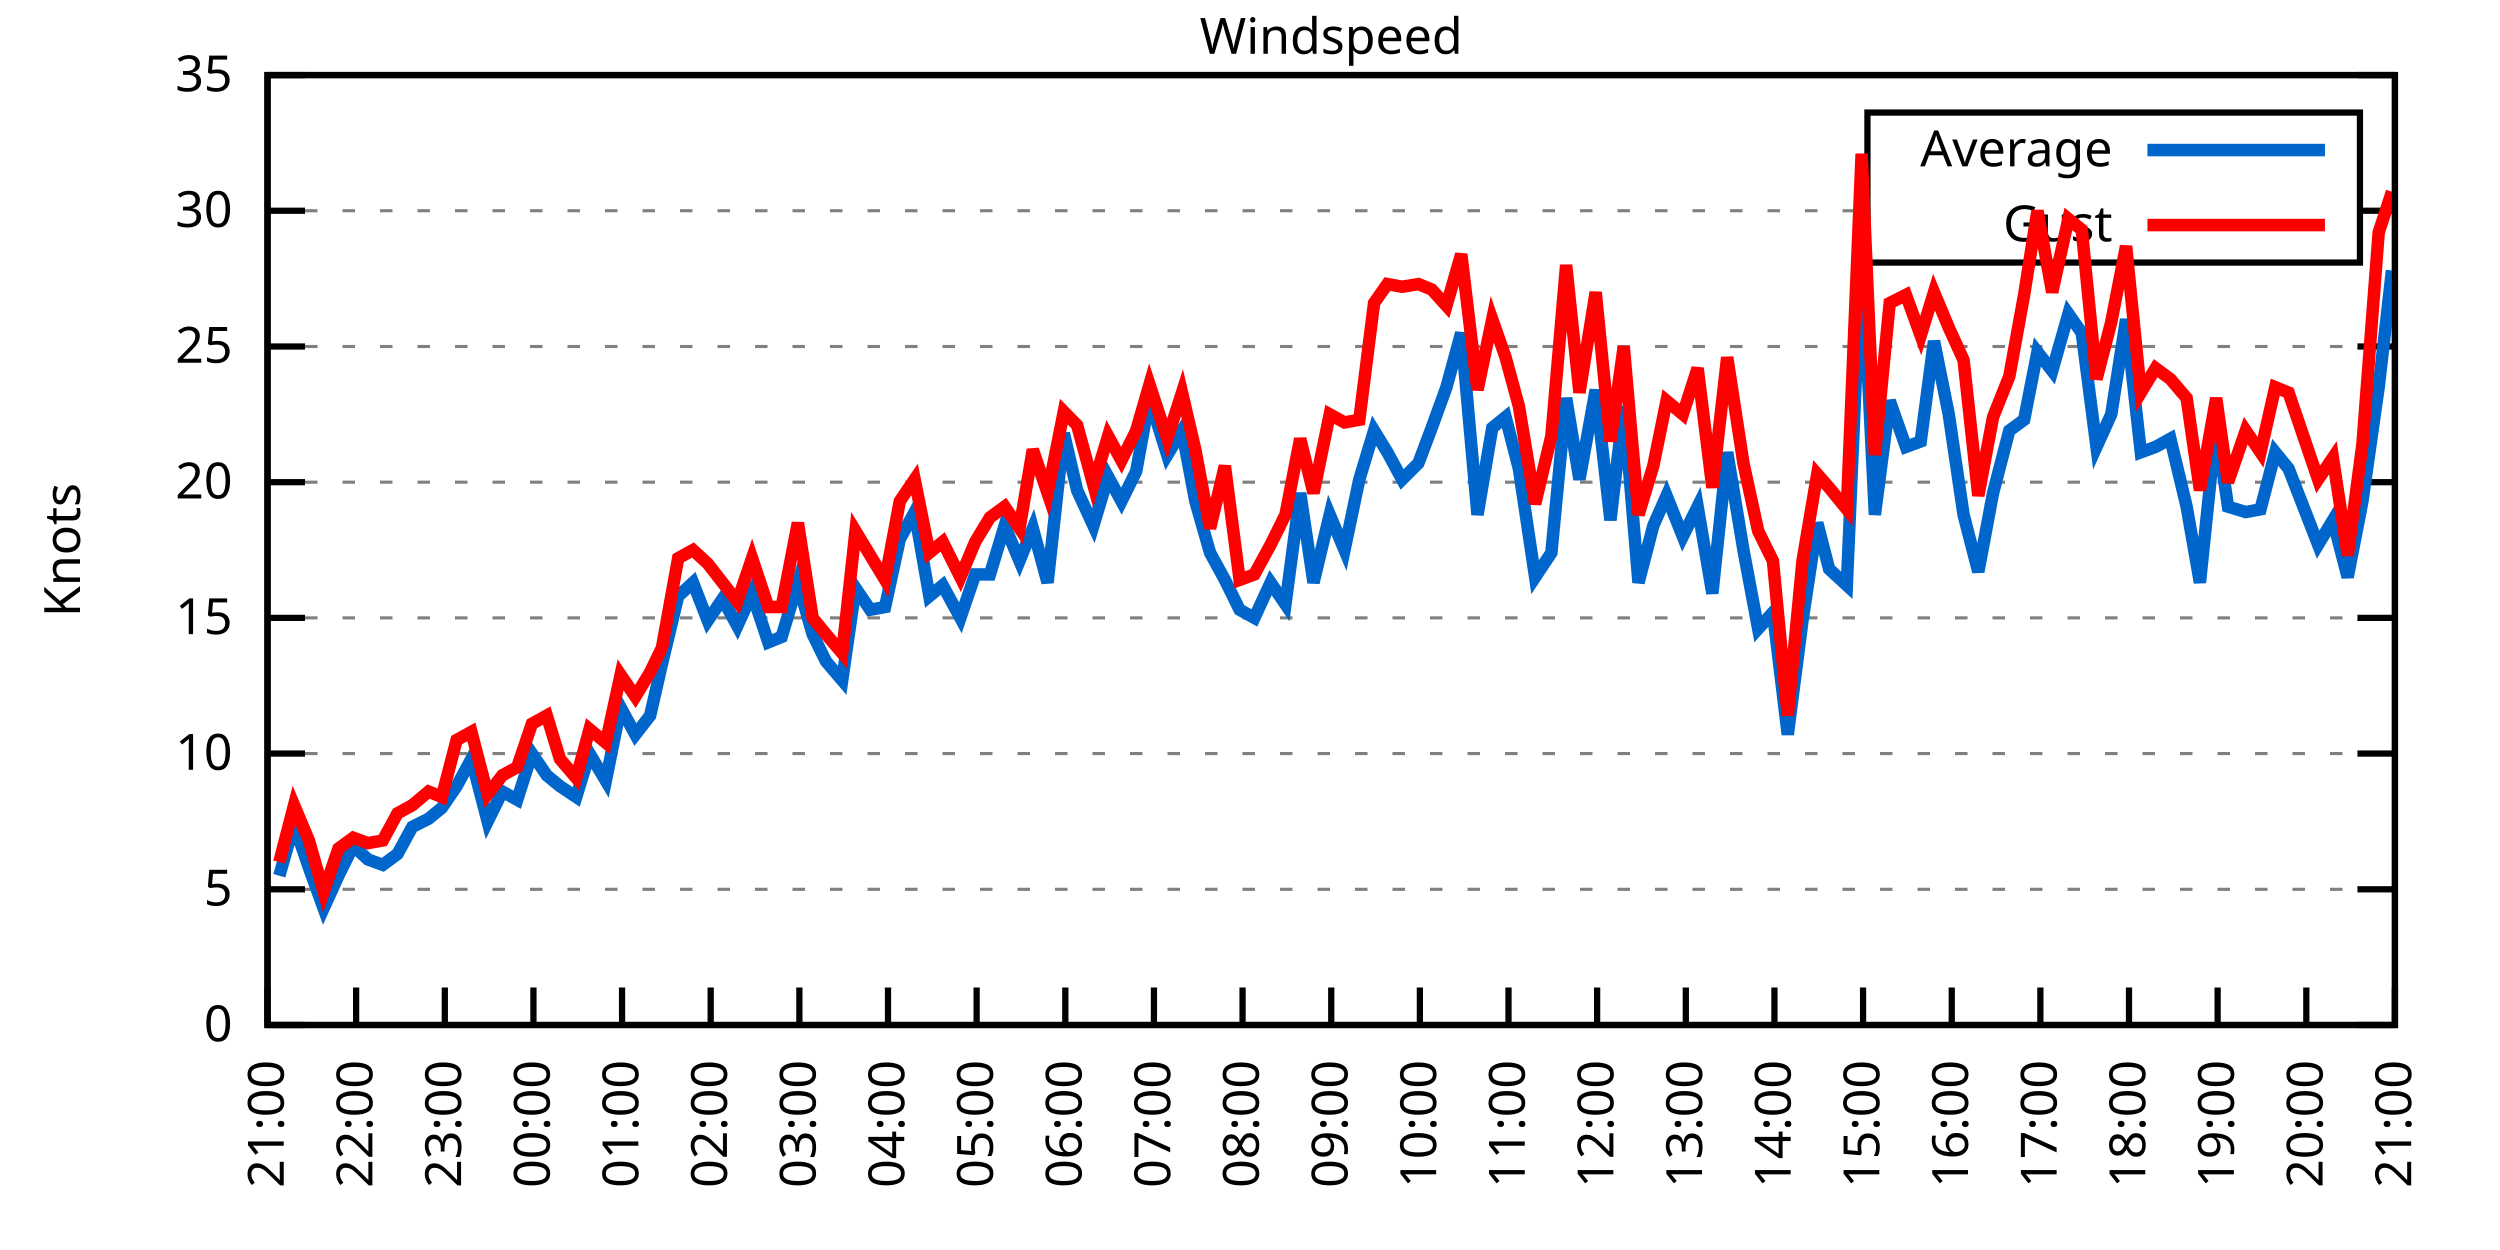
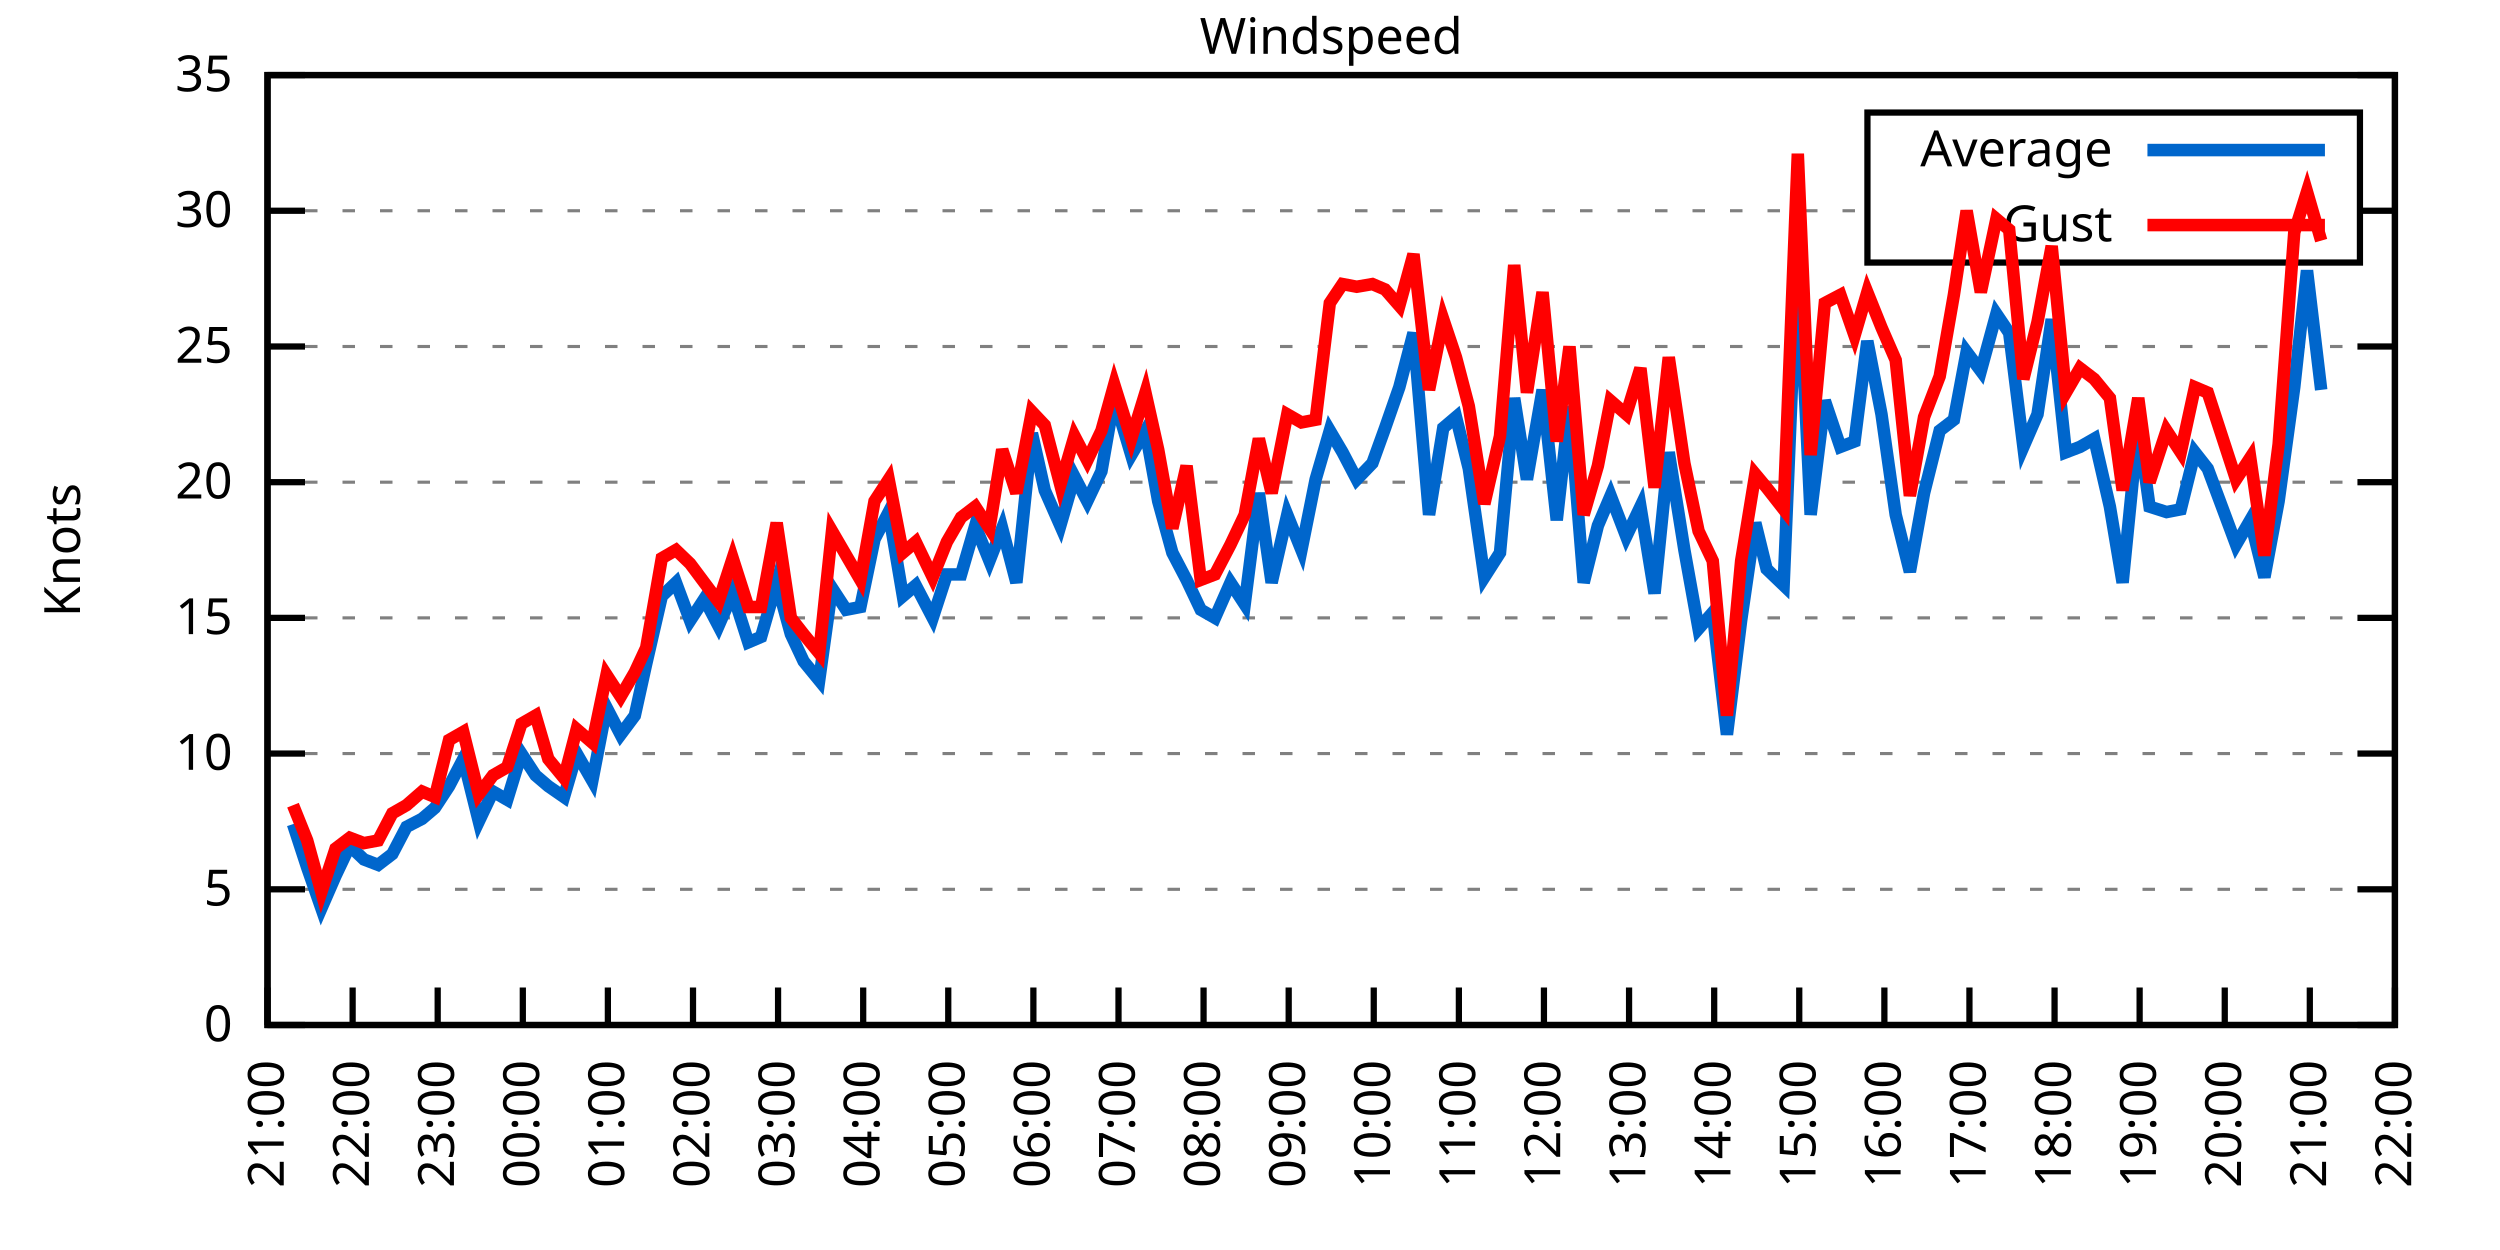
<svg xmlns="http://www.w3.org/2000/svg" xmlns:xlink="http://www.w3.org/1999/xlink" width="400" height="200" viewBox="0 0 400 200">
  <g id="gnuplot_canvas">
    <rect x="0" y="0" width="400" height="200" fill="none" />
    <defs>
      <circle id="gpDot" r="0.5" stroke-width="0.5" stroke="currentColor" />
      <path id="gpPt0" stroke-width="0.333" stroke="currentColor" d="M-1,0 h2 M0,-1 v2" />
      <path id="gpPt1" stroke-width="0.333" stroke="currentColor" d="M-1,-1 L1,1 M1,-1 L-1,1" />
      <path id="gpPt2" stroke-width="0.333" stroke="currentColor" d="M-1,0 L1,0 M0,-1 L0,1 M-1,-1 L1,1 M-1,1 L1,-1" />
      <rect id="gpPt3" stroke-width="0.333" stroke="currentColor" x="-1" y="-1" width="2" height="2" />
      <rect id="gpPt4" stroke-width="0.333" stroke="currentColor" fill="currentColor" x="-1" y="-1" width="2" height="2" />
      <circle id="gpPt5" stroke-width="0.333" stroke="currentColor" cx="0" cy="0" r="1" />
      <use xlink:href="#gpPt5" id="gpPt6" fill="currentColor" stroke="none" />
      <path id="gpPt7" stroke-width="0.333" stroke="currentColor" d="M0,-1.33 L-1.33,0.67 L1.33,0.67 z" />
      <use xlink:href="#gpPt7" id="gpPt8" fill="currentColor" stroke="none" />
      <use xlink:href="#gpPt7" id="gpPt9" stroke="currentColor" transform="rotate(180)" />
      <use xlink:href="#gpPt9" id="gpPt10" fill="currentColor" stroke="none" />
      <use xlink:href="#gpPt3" id="gpPt11" stroke="currentColor" transform="rotate(45)" />
      <use xlink:href="#gpPt11" id="gpPt12" fill="currentColor" stroke="none" />
      <path id="gpPt13" stroke-width="0.333" stroke="currentColor" d="M0,1.330 L1.265,0.411 L0.782,-1.067 L-0.782,-1.076 L-1.265,0.411 z" />
      <use xlink:href="#gpPt13" id="gpPt14" fill="currentColor" stroke="none" />
      <filter id="textbox" filterUnits="objectBoundingBox" x="0" y="0" height="1" width="1">
        <feFlood flood-color="white" flood-opacity="1" result="bgnd" />
        <feComposite in="SourceGraphic" in2="bgnd" operator="atop" />
      </filter>
      <filter id="greybox" filterUnits="objectBoundingBox" x="0" y="0" height="1" width="1">
        <feFlood flood-color="lightgrey" flood-opacity="1" result="grey" />
        <feComposite in="SourceGraphic" in2="grey" operator="atop" />
      </filter>
    </defs>
    <g fill="none" color="white" stroke="currentColor" stroke-width="1.00" stroke-linecap="butt" stroke-linejoin="miter">
</g>
    <g fill="none" color="black" stroke="currentColor" stroke-width="1.00" stroke-linecap="butt" stroke-linejoin="miter">
      <g stroke="none" shape-rendering="crispEdges">
        <polygon fill="rgb(255, 255, 255)" points="42.80,164.00 383.18,164.00 383.18,12.02 42.80,12.02 " />
      </g>
    </g>
    <g fill="none" color="black" stroke="currentColor" stroke-width="1.00" stroke-linecap="butt" stroke-linejoin="miter">
</g>
    <g fill="none" color="black" stroke="black" stroke-width="0.50" stroke-linecap="butt" stroke-linejoin="miter">
</g>
    <g fill="none" color="gray" stroke="currentColor" stroke-width="0.50" stroke-linecap="butt" stroke-linejoin="miter">
      <path stroke="gray" stroke-dasharray="2,4" class="gridline" d="M42.80,164.00 L383.19,164.00  " />
    </g>
    <g fill="none" color="gray" stroke="gray" stroke-width="1.00" stroke-linecap="butt" stroke-linejoin="miter">
</g>
    <g fill="none" color="black" stroke="currentColor" stroke-width="1.00" stroke-linecap="butt" stroke-linejoin="miter">
      <path stroke="black" d="M42.80,164.00 L48.80,164.00 M383.19,164.00 L377.19,164.00  " />
      <g transform="translate(37.20,166.60)" stroke="none" fill="black" font-family="Sans" font-size="8.00" text-anchor="end">
        <text>
          <tspan font-family="Sans"> 0</tspan>
        </text>
      </g>
    </g>
    <g fill="none" color="black" stroke="currentColor" stroke-width="1.00" stroke-linecap="butt" stroke-linejoin="miter">
</g>
    <g fill="none" color="black" stroke="black" stroke-width="0.50" stroke-linecap="butt" stroke-linejoin="miter">
</g>
    <g fill="none" color="gray" stroke="currentColor" stroke-width="0.50" stroke-linecap="butt" stroke-linejoin="miter">
      <path stroke="gray" stroke-dasharray="2,4" class="gridline" d="M42.80,142.29 L383.19,142.29  " />
    </g>
    <g fill="none" color="gray" stroke="gray" stroke-width="1.00" stroke-linecap="butt" stroke-linejoin="miter">
</g>
    <g fill="none" color="black" stroke="currentColor" stroke-width="1.00" stroke-linecap="butt" stroke-linejoin="miter">
      <path stroke="black" d="M42.80,142.29 L48.80,142.29 M383.19,142.29 L377.19,142.29  " />
      <g transform="translate(37.20,144.89)" stroke="none" fill="black" font-family="Sans" font-size="8.00" text-anchor="end">
        <text>
          <tspan font-family="Sans"> 5</tspan>
        </text>
      </g>
    </g>
    <g fill="none" color="black" stroke="currentColor" stroke-width="1.00" stroke-linecap="butt" stroke-linejoin="miter">
</g>
    <g fill="none" color="black" stroke="black" stroke-width="0.50" stroke-linecap="butt" stroke-linejoin="miter">
</g>
    <g fill="none" color="gray" stroke="currentColor" stroke-width="0.50" stroke-linecap="butt" stroke-linejoin="miter">
      <path stroke="gray" stroke-dasharray="2,4" class="gridline" d="M42.80,120.57 L383.19,120.57  " />
    </g>
    <g fill="none" color="gray" stroke="gray" stroke-width="1.00" stroke-linecap="butt" stroke-linejoin="miter">
</g>
    <g fill="none" color="black" stroke="currentColor" stroke-width="1.00" stroke-linecap="butt" stroke-linejoin="miter">
      <path stroke="black" d="M42.80,120.57 L48.80,120.57 M383.19,120.57 L377.19,120.57  " />
      <g transform="translate(37.20,123.17)" stroke="none" fill="black" font-family="Sans" font-size="8.00" text-anchor="end">
        <text>
          <tspan font-family="Sans"> 10</tspan>
        </text>
      </g>
    </g>
    <g fill="none" color="black" stroke="currentColor" stroke-width="1.00" stroke-linecap="butt" stroke-linejoin="miter">
</g>
    <g fill="none" color="black" stroke="black" stroke-width="0.50" stroke-linecap="butt" stroke-linejoin="miter">
</g>
    <g fill="none" color="gray" stroke="currentColor" stroke-width="0.50" stroke-linecap="butt" stroke-linejoin="miter">
      <path stroke="gray" stroke-dasharray="2,4" class="gridline" d="M42.80,98.86 L383.19,98.86  " />
    </g>
    <g fill="none" color="gray" stroke="gray" stroke-width="1.00" stroke-linecap="butt" stroke-linejoin="miter">
</g>
    <g fill="none" color="black" stroke="currentColor" stroke-width="1.00" stroke-linecap="butt" stroke-linejoin="miter">
      <path stroke="black" d="M42.80,98.86 L48.80,98.86 M383.19,98.86 L377.19,98.86  " />
      <g transform="translate(37.20,101.46)" stroke="none" fill="black" font-family="Sans" font-size="8.00" text-anchor="end">
        <text>
          <tspan font-family="Sans"> 15</tspan>
        </text>
      </g>
    </g>
    <g fill="none" color="black" stroke="currentColor" stroke-width="1.00" stroke-linecap="butt" stroke-linejoin="miter">
</g>
    <g fill="none" color="black" stroke="black" stroke-width="0.50" stroke-linecap="butt" stroke-linejoin="miter">
</g>
    <g fill="none" color="gray" stroke="currentColor" stroke-width="0.50" stroke-linecap="butt" stroke-linejoin="miter">
      <path stroke="gray" stroke-dasharray="2,4" class="gridline" d="M42.80,77.15 L383.19,77.15  " />
    </g>
    <g fill="none" color="gray" stroke="gray" stroke-width="1.00" stroke-linecap="butt" stroke-linejoin="miter">
</g>
    <g fill="none" color="black" stroke="currentColor" stroke-width="1.00" stroke-linecap="butt" stroke-linejoin="miter">
      <path stroke="black" d="M42.80,77.15 L48.80,77.15 M383.19,77.15 L377.19,77.15  " />
      <g transform="translate(37.20,79.75)" stroke="none" fill="black" font-family="Sans" font-size="8.00" text-anchor="end">
        <text>
          <tspan font-family="Sans"> 20</tspan>
        </text>
      </g>
    </g>
    <g fill="none" color="black" stroke="currentColor" stroke-width="1.00" stroke-linecap="butt" stroke-linejoin="miter">
</g>
    <g fill="none" color="black" stroke="black" stroke-width="0.50" stroke-linecap="butt" stroke-linejoin="miter">
</g>
    <g fill="none" color="gray" stroke="currentColor" stroke-width="0.50" stroke-linecap="butt" stroke-linejoin="miter">
      <path stroke="gray" stroke-dasharray="2,4" class="gridline" d="M42.80,55.44 L383.19,55.44  " />
    </g>
    <g fill="none" color="gray" stroke="gray" stroke-width="1.00" stroke-linecap="butt" stroke-linejoin="miter">
</g>
    <g fill="none" color="black" stroke="currentColor" stroke-width="1.00" stroke-linecap="butt" stroke-linejoin="miter">
      <path stroke="black" d="M42.80,55.44 L48.80,55.44 M383.19,55.44 L377.19,55.44  " />
      <g transform="translate(37.20,58.04)" stroke="none" fill="black" font-family="Sans" font-size="8.00" text-anchor="end">
        <text>
          <tspan font-family="Sans"> 25</tspan>
        </text>
      </g>
    </g>
    <g fill="none" color="black" stroke="currentColor" stroke-width="1.00" stroke-linecap="butt" stroke-linejoin="miter">
</g>
    <g fill="none" color="black" stroke="black" stroke-width="0.50" stroke-linecap="butt" stroke-linejoin="miter">
</g>
    <g fill="none" color="gray" stroke="currentColor" stroke-width="0.50" stroke-linecap="butt" stroke-linejoin="miter">
      <path stroke="gray" stroke-dasharray="2,4" class="gridline" d="M42.80,33.72 L298.79,33.72 M377.59,33.72 L383.19,33.72  " />
    </g>
    <g fill="none" color="gray" stroke="gray" stroke-width="1.00" stroke-linecap="butt" stroke-linejoin="miter">
</g>
    <g fill="none" color="black" stroke="currentColor" stroke-width="1.00" stroke-linecap="butt" stroke-linejoin="miter">
      <path stroke="black" d="M42.80,33.72 L48.80,33.72 M383.19,33.72 L377.19,33.72  " />
      <g transform="translate(37.20,36.32)" stroke="none" fill="black" font-family="Sans" font-size="8.00" text-anchor="end">
        <text>
          <tspan font-family="Sans"> 30</tspan>
        </text>
      </g>
    </g>
    <g fill="none" color="black" stroke="currentColor" stroke-width="1.00" stroke-linecap="butt" stroke-linejoin="miter">
</g>
    <g fill="none" color="black" stroke="black" stroke-width="0.50" stroke-linecap="butt" stroke-linejoin="miter">
</g>
    <g fill="none" color="gray" stroke="currentColor" stroke-width="0.50" stroke-linecap="butt" stroke-linejoin="miter">
      <path stroke="gray" stroke-dasharray="2,4" class="gridline" d="M42.80,12.01 L383.19,12.01  " />
    </g>
    <g fill="none" color="gray" stroke="gray" stroke-width="1.00" stroke-linecap="butt" stroke-linejoin="miter">
</g>
    <g fill="none" color="black" stroke="currentColor" stroke-width="1.00" stroke-linecap="butt" stroke-linejoin="miter">
      <path stroke="black" d="M42.80,12.01 L48.80,12.01 M383.19,12.01 L377.19,12.01  " />
      <g transform="translate(37.20,14.61)" stroke="none" fill="black" font-family="Sans" font-size="8.00" text-anchor="end">
        <text>
          <tspan font-family="Sans"> 35</tspan>
        </text>
      </g>
    </g>
    <g fill="none" color="black" stroke="currentColor" stroke-width="1.00" stroke-linecap="butt" stroke-linejoin="miter">
      <path stroke="black" d="M42.80,164.00 L42.80,158.00  " />
      <g transform="translate(45.40,169.60) rotate(270.00)" stroke="none" fill="black" font-family="Sans" font-size="8.00" text-anchor="end">
        <text>
          <tspan font-family="Sans">21:00</tspan>
        </text>
      </g>
    </g>
    <g fill="none" color="black" stroke="currentColor" stroke-width="1.00" stroke-linecap="butt" stroke-linejoin="miter">
-       <path stroke="black" d="M56.98,164.00 L56.98,158.00  " />
-       <g transform="translate(59.58,169.60) rotate(270.00)" stroke="none" fill="black" font-family="Sans" font-size="8.00" text-anchor="end">
+       <path stroke="black" d="M56.42,164.00 L56.42,158.00  " />
+       <g transform="translate(59.02,169.60) rotate(270.00)" stroke="none" fill="black" font-family="Sans" font-size="8.00" text-anchor="end">
        <text>
          <tspan font-family="Sans">22:00</tspan>
        </text>
      </g>
    </g>
    <g fill="none" color="black" stroke="currentColor" stroke-width="1.00" stroke-linecap="butt" stroke-linejoin="miter">
-       <path stroke="black" d="M71.17,164.00 L71.17,158.00  " />
-       <g transform="translate(73.77,169.60) rotate(270.00)" stroke="none" fill="black" font-family="Sans" font-size="8.00" text-anchor="end">
+       <path stroke="black" d="M70.03,164.00 L70.03,158.00  " />
+       <g transform="translate(72.63,169.60) rotate(270.00)" stroke="none" fill="black" font-family="Sans" font-size="8.00" text-anchor="end">
        <text>
          <tspan font-family="Sans">23:00</tspan>
        </text>
      </g>
    </g>
    <g fill="none" color="black" stroke="currentColor" stroke-width="1.00" stroke-linecap="butt" stroke-linejoin="miter">
-       <path stroke="black" d="M85.35,164.00 L85.35,158.00  " />
-       <g transform="translate(87.95,169.60) rotate(270.00)" stroke="none" fill="black" font-family="Sans" font-size="8.00" text-anchor="end">
+       <path stroke="black" d="M83.65,164.00 L83.65,158.00  " />
+       <g transform="translate(86.25,169.60) rotate(270.00)" stroke="none" fill="black" font-family="Sans" font-size="8.00" text-anchor="end">
        <text>
          <tspan font-family="Sans">00:00</tspan>
        </text>
      </g>
    </g>
    <g fill="none" color="black" stroke="currentColor" stroke-width="1.00" stroke-linecap="butt" stroke-linejoin="miter">
-       <path stroke="black" d="M99.53,164.00 L99.53,158.00  " />
-       <g transform="translate(102.13,169.60) rotate(270.00)" stroke="none" fill="black" font-family="Sans" font-size="8.00" text-anchor="end">
+       <path stroke="black" d="M97.26,164.00 L97.26,158.00  " />
+       <g transform="translate(99.86,169.60) rotate(270.00)" stroke="none" fill="black" font-family="Sans" font-size="8.00" text-anchor="end">
        <text>
          <tspan font-family="Sans">01:00</tspan>
        </text>
      </g>
    </g>
    <g fill="none" color="black" stroke="currentColor" stroke-width="1.00" stroke-linecap="butt" stroke-linejoin="miter">
-       <path stroke="black" d="M113.71,164.00 L113.71,158.00  " />
-       <g transform="translate(116.31,169.60) rotate(270.00)" stroke="none" fill="black" font-family="Sans" font-size="8.00" text-anchor="end">
+       <path stroke="black" d="M110.88,164.00 L110.88,158.00  " />
+       <g transform="translate(113.48,169.60) rotate(270.00)" stroke="none" fill="black" font-family="Sans" font-size="8.00" text-anchor="end">
        <text>
          <tspan font-family="Sans">02:00</tspan>
        </text>
      </g>
    </g>
    <g fill="none" color="black" stroke="currentColor" stroke-width="1.00" stroke-linecap="butt" stroke-linejoin="miter">
-       <path stroke="black" d="M127.90,164.00 L127.90,158.00  " />
-       <g transform="translate(130.50,169.60) rotate(270.00)" stroke="none" fill="black" font-family="Sans" font-size="8.00" text-anchor="end">
+       <path stroke="black" d="M124.49,164.00 L124.49,158.00  " />
+       <g transform="translate(127.09,169.60) rotate(270.00)" stroke="none" fill="black" font-family="Sans" font-size="8.00" text-anchor="end">
        <text>
          <tspan font-family="Sans">03:00</tspan>
        </text>
      </g>
    </g>
    <g fill="none" color="black" stroke="currentColor" stroke-width="1.00" stroke-linecap="butt" stroke-linejoin="miter">
-       <path stroke="black" d="M142.08,164.00 L142.08,158.00  " />
-       <g transform="translate(144.68,169.60) rotate(270.00)" stroke="none" fill="black" font-family="Sans" font-size="8.00" text-anchor="end">
+       <path stroke="black" d="M138.11,164.00 L138.11,158.00  " />
+       <g transform="translate(140.71,169.60) rotate(270.00)" stroke="none" fill="black" font-family="Sans" font-size="8.00" text-anchor="end">
        <text>
          <tspan font-family="Sans">04:00</tspan>
        </text>
      </g>
    </g>
    <g fill="none" color="black" stroke="currentColor" stroke-width="1.00" stroke-linecap="butt" stroke-linejoin="miter">
-       <path stroke="black" d="M156.26,164.00 L156.26,158.00  " />
-       <g transform="translate(158.86,169.60) rotate(270.00)" stroke="none" fill="black" font-family="Sans" font-size="8.00" text-anchor="end">
+       <path stroke="black" d="M151.72,164.00 L151.72,158.00  " />
+       <g transform="translate(154.32,169.60) rotate(270.00)" stroke="none" fill="black" font-family="Sans" font-size="8.00" text-anchor="end">
        <text>
          <tspan font-family="Sans">05:00</tspan>
        </text>
      </g>
    </g>
    <g fill="none" color="black" stroke="currentColor" stroke-width="1.00" stroke-linecap="butt" stroke-linejoin="miter">
-       <path stroke="black" d="M170.45,164.00 L170.45,158.00  " />
-       <g transform="translate(173.05,169.60) rotate(270.00)" stroke="none" fill="black" font-family="Sans" font-size="8.00" text-anchor="end">
+       <path stroke="black" d="M165.34,164.00 L165.34,158.00  " />
+       <g transform="translate(167.94,169.60) rotate(270.00)" stroke="none" fill="black" font-family="Sans" font-size="8.00" text-anchor="end">
        <text>
          <tspan font-family="Sans">06:00</tspan>
        </text>
      </g>
    </g>
    <g fill="none" color="black" stroke="currentColor" stroke-width="1.00" stroke-linecap="butt" stroke-linejoin="miter">
-       <path stroke="black" d="M184.63,164.00 L184.63,158.00  " />
-       <g transform="translate(187.23,169.60) rotate(270.00)" stroke="none" fill="black" font-family="Sans" font-size="8.00" text-anchor="end">
+       <path stroke="black" d="M178.96,164.00 L178.96,158.00  " />
+       <g transform="translate(181.56,169.60) rotate(270.00)" stroke="none" fill="black" font-family="Sans" font-size="8.00" text-anchor="end">
        <text>
          <tspan font-family="Sans">07:00</tspan>
        </text>
      </g>
    </g>
    <g fill="none" color="black" stroke="currentColor" stroke-width="1.00" stroke-linecap="butt" stroke-linejoin="miter">
-       <path stroke="black" d="M198.81,164.00 L198.81,158.00  " />
-       <g transform="translate(201.41,169.60) rotate(270.00)" stroke="none" fill="black" font-family="Sans" font-size="8.00" text-anchor="end">
+       <path stroke="black" d="M192.57,164.00 L192.57,158.00  " />
+       <g transform="translate(195.17,169.60) rotate(270.00)" stroke="none" fill="black" font-family="Sans" font-size="8.00" text-anchor="end">
        <text>
          <tspan font-family="Sans">08:00</tspan>
        </text>
      </g>
    </g>
    <g fill="none" color="black" stroke="currentColor" stroke-width="1.00" stroke-linecap="butt" stroke-linejoin="miter">
-       <path stroke="black" d="M213.00,164.00 L213.00,158.00  " />
-       <g transform="translate(215.60,169.60) rotate(270.00)" stroke="none" fill="black" font-family="Sans" font-size="8.00" text-anchor="end">
+       <path stroke="black" d="M206.19,164.00 L206.19,158.00  " />
+       <g transform="translate(208.79,169.60) rotate(270.00)" stroke="none" fill="black" font-family="Sans" font-size="8.00" text-anchor="end">
        <text>
          <tspan font-family="Sans">09:00</tspan>
        </text>
      </g>
    </g>
    <g fill="none" color="black" stroke="currentColor" stroke-width="1.00" stroke-linecap="butt" stroke-linejoin="miter">
-       <path stroke="black" d="M227.18,164.00 L227.18,158.00  " />
-       <g transform="translate(229.78,169.60) rotate(270.00)" stroke="none" fill="black" font-family="Sans" font-size="8.00" text-anchor="end">
+       <path stroke="black" d="M219.80,164.00 L219.80,158.00  " />
+       <g transform="translate(222.40,169.60) rotate(270.00)" stroke="none" fill="black" font-family="Sans" font-size="8.00" text-anchor="end">
        <text>
          <tspan font-family="Sans">10:00</tspan>
        </text>
      </g>
    </g>
    <g fill="none" color="black" stroke="currentColor" stroke-width="1.00" stroke-linecap="butt" stroke-linejoin="miter">
-       <path stroke="black" d="M241.36,164.00 L241.36,158.00  " />
-       <g transform="translate(243.96,169.60) rotate(270.00)" stroke="none" fill="black" font-family="Sans" font-size="8.00" text-anchor="end">
+       <path stroke="black" d="M233.42,164.00 L233.42,158.00  " />
+       <g transform="translate(236.02,169.60) rotate(270.00)" stroke="none" fill="black" font-family="Sans" font-size="8.00" text-anchor="end">
        <text>
          <tspan font-family="Sans">11:00</tspan>
        </text>
      </g>
    </g>
    <g fill="none" color="black" stroke="currentColor" stroke-width="1.00" stroke-linecap="butt" stroke-linejoin="miter">
-       <path stroke="black" d="M255.54,164.00 L255.54,158.00  " />
-       <g transform="translate(258.14,169.60) rotate(270.00)" stroke="none" fill="black" font-family="Sans" font-size="8.00" text-anchor="end">
+       <path stroke="black" d="M247.03,164.00 L247.03,158.00  " />
+       <g transform="translate(249.63,169.60) rotate(270.00)" stroke="none" fill="black" font-family="Sans" font-size="8.00" text-anchor="end">
        <text>
          <tspan font-family="Sans">12:00</tspan>
        </text>
      </g>
    </g>
    <g fill="none" color="black" stroke="currentColor" stroke-width="1.00" stroke-linecap="butt" stroke-linejoin="miter">
-       <path stroke="black" d="M269.73,164.00 L269.73,158.00  " />
-       <g transform="translate(272.33,169.60) rotate(270.00)" stroke="none" fill="black" font-family="Sans" font-size="8.00" text-anchor="end">
+       <path stroke="black" d="M260.65,164.00 L260.65,158.00  " />
+       <g transform="translate(263.25,169.60) rotate(270.00)" stroke="none" fill="black" font-family="Sans" font-size="8.00" text-anchor="end">
        <text>
          <tspan font-family="Sans">13:00</tspan>
        </text>
      </g>
    </g>
    <g fill="none" color="black" stroke="currentColor" stroke-width="1.00" stroke-linecap="butt" stroke-linejoin="miter">
-       <path stroke="black" d="M283.91,164.00 L283.91,158.00  " />
-       <g transform="translate(286.51,169.60) rotate(270.00)" stroke="none" fill="black" font-family="Sans" font-size="8.00" text-anchor="end">
+       <path stroke="black" d="M274.27,164.00 L274.27,158.00  " />
+       <g transform="translate(276.87,169.60) rotate(270.00)" stroke="none" fill="black" font-family="Sans" font-size="8.00" text-anchor="end">
        <text>
          <tspan font-family="Sans">14:00</tspan>
        </text>
      </g>
    </g>
    <g fill="none" color="black" stroke="currentColor" stroke-width="1.00" stroke-linecap="butt" stroke-linejoin="miter">
-       <path stroke="black" d="M298.09,164.00 L298.09,158.00  " />
-       <g transform="translate(300.69,169.60) rotate(270.00)" stroke="none" fill="black" font-family="Sans" font-size="8.00" text-anchor="end">
+       <path stroke="black" d="M287.88,164.00 L287.88,158.00  " />
+       <g transform="translate(290.48,169.60) rotate(270.00)" stroke="none" fill="black" font-family="Sans" font-size="8.00" text-anchor="end">
        <text>
          <tspan font-family="Sans">15:00</tspan>
        </text>
      </g>
    </g>
    <g fill="none" color="black" stroke="currentColor" stroke-width="1.00" stroke-linecap="butt" stroke-linejoin="miter">
-       <path stroke="black" d="M312.28,164.00 L312.28,158.00  " />
-       <g transform="translate(314.88,169.60) rotate(270.00)" stroke="none" fill="black" font-family="Sans" font-size="8.00" text-anchor="end">
+       <path stroke="black" d="M301.50,164.00 L301.50,158.00  " />
+       <g transform="translate(304.10,169.60) rotate(270.00)" stroke="none" fill="black" font-family="Sans" font-size="8.00" text-anchor="end">
        <text>
          <tspan font-family="Sans">16:00</tspan>
        </text>
      </g>
    </g>
    <g fill="none" color="black" stroke="currentColor" stroke-width="1.00" stroke-linecap="butt" stroke-linejoin="miter">
-       <path stroke="black" d="M326.46,164.00 L326.46,158.00  " />
-       <g transform="translate(329.06,169.60) rotate(270.00)" stroke="none" fill="black" font-family="Sans" font-size="8.00" text-anchor="end">
+       <path stroke="black" d="M315.11,164.00 L315.11,158.00  " />
+       <g transform="translate(317.71,169.60) rotate(270.00)" stroke="none" fill="black" font-family="Sans" font-size="8.00" text-anchor="end">
        <text>
          <tspan font-family="Sans">17:00</tspan>
        </text>
      </g>
    </g>
    <g fill="none" color="black" stroke="currentColor" stroke-width="1.00" stroke-linecap="butt" stroke-linejoin="miter">
-       <path stroke="black" d="M340.64,164.00 L340.64,158.00  " />
-       <g transform="translate(343.24,169.60) rotate(270.00)" stroke="none" fill="black" font-family="Sans" font-size="8.00" text-anchor="end">
+       <path stroke="black" d="M328.73,164.00 L328.73,158.00  " />
+       <g transform="translate(331.33,169.60) rotate(270.00)" stroke="none" fill="black" font-family="Sans" font-size="8.00" text-anchor="end">
        <text>
          <tspan font-family="Sans">18:00</tspan>
        </text>
      </g>
    </g>
    <g fill="none" color="black" stroke="currentColor" stroke-width="1.00" stroke-linecap="butt" stroke-linejoin="miter">
-       <path stroke="black" d="M354.82,164.00 L354.82,158.00  " />
-       <g transform="translate(357.42,169.60) rotate(270.00)" stroke="none" fill="black" font-family="Sans" font-size="8.00" text-anchor="end">
+       <path stroke="black" d="M342.34,164.00 L342.34,158.00  " />
+       <g transform="translate(344.94,169.60) rotate(270.00)" stroke="none" fill="black" font-family="Sans" font-size="8.00" text-anchor="end">
        <text>
          <tspan font-family="Sans">19:00</tspan>
        </text>
      </g>
    </g>
    <g fill="none" color="black" stroke="currentColor" stroke-width="1.00" stroke-linecap="butt" stroke-linejoin="miter">
-       <path stroke="black" d="M369.01,164.00 L369.01,158.00  " />
-       <g transform="translate(371.61,169.60) rotate(270.00)" stroke="none" fill="black" font-family="Sans" font-size="8.00" text-anchor="end">
+       <path stroke="black" d="M355.96,164.00 L355.96,158.00  " />
+       <g transform="translate(358.56,169.60) rotate(270.00)" stroke="none" fill="black" font-family="Sans" font-size="8.00" text-anchor="end">
        <text>
          <tspan font-family="Sans">20:00</tspan>
+         </text>
+       </g>
+     </g>
+     <g fill="none" color="black" stroke="currentColor" stroke-width="1.00" stroke-linecap="butt" stroke-linejoin="miter">
+       <path stroke="black" d="M369.57,164.00 L369.57,158.00  " />
+       <g transform="translate(372.17,169.60) rotate(270.00)" stroke="none" fill="black" font-family="Sans" font-size="8.00" text-anchor="end">
+         <text>
+           <tspan font-family="Sans">21:00</tspan>
        </text>
      </g>
    </g>
    <g fill="none" color="black" stroke="currentColor" stroke-width="1.00" stroke-linecap="butt" stroke-linejoin="miter">
      <path stroke="black" d="M383.19,164.00 L383.19,158.00  " />
      <g transform="translate(385.79,169.60) rotate(270.00)" stroke="none" fill="black" font-family="Sans" font-size="8.00" text-anchor="end">
        <text>
-           <tspan font-family="Sans">21:00</tspan>
+           <tspan font-family="Sans">22:00</tspan>
        </text>
      </g>
    </g>
    <g fill="none" color="black" stroke="currentColor" stroke-width="1.00" stroke-linecap="butt" stroke-linejoin="miter">
</g>
    <g fill="none" color="black" stroke="currentColor" stroke-width="1.00" stroke-linecap="butt" stroke-linejoin="miter">
      <path stroke="black" d="M42.80,12.01 L42.80,164.00 L383.19,164.00 L383.19,12.01 L42.80,12.01 Z  " />
    </g>
    <g fill="none" color="black" stroke="currentColor" stroke-width="1.00" stroke-linecap="butt" stroke-linejoin="miter">
</g>
    <g fill="none" color="black" stroke="currentColor" stroke-width="1.00" stroke-linecap="butt" stroke-linejoin="miter">
      <path stroke="black" d="M298.79,42.01 L298.79,18.01 L377.59,18.01 L377.59,42.01 L298.79,42.01 Z  " />
    </g>
    <g id="Windspeed_plot_1">
      <g fill="none" color="white" stroke="black" stroke-width="2.00" stroke-linecap="butt" stroke-linejoin="miter">
</g>
      <g fill="none" color="black" stroke="currentColor" stroke-width="2.00" stroke-linecap="butt" stroke-linejoin="miter">
        <g transform="translate(337.99,26.61)" stroke="none" fill="black" font-family="Sans" font-size="8.00" text-anchor="end">
          <text>
            <tspan font-family="Sans">Average</tspan>
          </text>
        </g>
      </g>
      <g fill="none" color="black" stroke="currentColor" stroke-width="2.00" stroke-linecap="butt" stroke-linejoin="miter">
-         <path stroke="rgb(  0, 102, 204)" d="M343.59,24.01 L371.99,24.01 M44.69,140.12 L47.05,131.86 L49.42,138.81 L51.78,145.33 L54.15,140.12 L56.51,135.34   L58.87,137.51 L61.24,138.38 L63.60,136.64 L65.97,132.30 L68.57,131.00 L70.69,129.26 L73.06,125.79 L75.42,121.44   L78.02,131.43 L80.38,126.65 L82.75,127.96 L85.11,120.57 L87.48,124.05 L89.60,125.79 L92.20,127.52 L94.33,120.57   L96.93,124.92 L99.30,113.19 L101.66,117.53 L104.02,114.49 L105.91,106.24 L108.51,95.39 L110.88,93.22 L113.24,99.30   L115.61,95.82 L117.97,100.16 L120.33,94.95 L122.93,102.77 L125.06,101.90 L127.66,93.22 L130.02,101.47 L132.15,105.81   L134.75,108.85 L136.88,94.08 L139.24,97.56 L141.61,97.12 L143.97,86.27 L146.34,81.93 L148.70,95.39 L150.83,93.65   L153.66,98.86 L156.03,91.91 L158.39,91.91 L160.75,84.10 L163.12,89.74 L165.25,84.53 L167.61,93.22 L170.21,69.33   L172.34,78.45 L174.94,84.10 L177.30,76.28 L179.43,80.19 L181.79,75.41 L183.92,63.69 L186.76,72.81 L189.12,68.90   L191.25,80.19 L193.61,88.44 L195.98,92.78 L198.34,97.56 L200.70,98.86 L203.30,93.22 L205.67,96.69 L208.03,78.89   L210.16,93.22 L212.76,82.36 L215.12,88.00 L217.49,76.71 L219.85,68.90 L221.98,72.37 L224.34,76.71 L226.94,74.11   L229.07,68.46 L231.43,61.95 L233.80,53.26 L236.40,82.36 L238.76,68.46 L240.89,66.73 L243.02,74.98 L245.62,92.35   L248.22,88.44 L250.58,63.69 L252.71,76.71 L255.31,62.38 L257.67,83.23 L259.80,64.99 L262.16,93.22 L264.53,84.10   L266.65,79.32 L269.25,85.83 L271.62,81.06 L273.98,94.95 L276.35,72.37 L278.95,88.00 L281.31,100.60 L283.67,97.99   L286.04,117.53 L288.40,99.30 L290.76,83.66 L292.66,91.04 L295.49,93.65 L297.86,39.37 L299.98,82.36 L302.35,64.12   L304.95,71.50 L307.31,70.63 L309.44,54.57 L311.80,66.29 L314.17,82.36 L316.53,91.48 L318.89,78.89 L321.49,68.90   L323.86,67.16 L325.99,56.30 L328.35,59.34 L330.95,50.22 L333.08,53.26 L335.44,71.50 L337.80,66.29 L340.17,51.09   L342.53,72.37 L344.90,71.50 L347.26,70.20 L349.86,81.06 L351.99,93.22 L354.59,68.03 L356.48,81.06 L359.32,81.93   L361.68,81.49 L364.04,72.37 L366.17,74.98 L370.90,87.14 L373.26,83.23 L375.63,92.35 L377.99,80.19 L380.59,61.95   L382.72,43.28  " />
+         <path stroke="rgb(  0, 102, 204)" d="M343.59,24.01 L371.99,24.01 M46.88,131.86 L49.15,138.81 L51.42,145.33 L53.69,140.12 L55.96,135.34 L58.23,137.51   L60.50,138.38 L62.77,136.64 L65.04,132.30 L67.54,131.00 L69.58,129.26 L71.85,125.79 L74.12,121.44 L76.61,131.43   L78.88,126.65 L81.15,127.96 L83.42,120.57 L85.69,124.05 L87.73,125.79 L90.23,127.52 L92.27,120.57 L94.77,124.92   L97.04,113.19 L99.30,117.53 L101.57,114.49 L103.39,106.24 L105.89,95.39 L108.15,93.22 L110.42,99.30 L112.69,95.82   L114.96,100.16 L117.23,94.95 L119.73,102.77 L121.77,101.90 L124.27,93.22 L126.54,101.47 L128.58,105.81 L131.07,108.85   L133.12,94.08 L135.39,97.56 L137.66,97.12 L139.92,86.27 L142.19,81.93 L144.46,95.39 L146.51,93.65 L149.23,98.86   L151.50,91.91 L153.77,91.91 L156.04,84.10 L158.31,89.74 L160.35,84.53 L162.62,93.22 L165.11,69.33 L167.16,78.45   L169.65,84.10 L171.92,76.28 L173.96,80.19 L176.23,75.41 L178.28,63.69 L181.00,72.81 L183.27,68.90 L185.31,80.19   L187.58,88.44 L189.85,92.78 L192.12,97.56 L194.39,98.86 L196.88,93.22 L199.15,96.69 L201.42,78.89 L203.46,93.22   L205.96,82.36 L208.23,88.00 L210.50,76.71 L212.77,68.90 L214.81,72.37 L217.08,76.71 L219.58,74.11 L221.62,68.46   L223.89,61.95 L226.16,53.26 L228.65,82.36 L230.92,68.46 L232.96,66.73 L235.01,74.98 L237.50,92.35 L240.00,88.44   L242.27,63.69 L244.31,76.71 L246.81,62.38 L249.08,83.23 L251.12,64.99 L253.39,93.22 L255.66,84.10 L257.70,79.32   L260.20,85.83 L262.47,81.06 L264.73,94.95 L267.00,72.37 L269.50,88.00 L271.77,100.60 L274.04,97.99 L276.31,117.53   L278.58,99.30 L280.85,83.66 L282.66,91.04 L285.38,93.65 L287.65,39.37 L289.70,82.36 L291.97,64.12 L294.46,71.50   L296.73,70.63 L298.77,54.57 L301.04,66.29 L303.31,82.36 L305.58,91.48 L307.85,78.89 L310.35,68.90 L312.62,67.16   L314.66,56.30 L316.93,59.34 L319.42,50.22 L321.47,53.26 L323.74,71.50 L326.00,66.29 L328.27,51.09 L330.54,72.37   L332.81,71.50 L335.08,70.20 L337.58,81.06 L339.62,93.22 L342.12,68.03 L343.93,81.06 L346.65,81.93 L348.92,81.49   L351.19,72.37 L353.24,74.98 L357.77,87.14 L360.04,83.23 L362.31,92.35 L364.58,80.19 L367.08,61.95 L369.12,43.28   L371.39,62.38  " />
      </g>
    </g>
    <g id="Windspeed_plot_2">
      <g fill="none" color="black" stroke="currentColor" stroke-width="2.00" stroke-linecap="butt" stroke-linejoin="miter">
        <g transform="translate(337.99,38.61)" stroke="none" fill="black" font-family="Sans" font-size="8.00" text-anchor="end">
          <text>
            <tspan font-family="Sans">Gust</tspan>
          </text>
        </g>
      </g>
      <g fill="none" color="black" stroke="currentColor" stroke-width="2.00" stroke-linecap="butt" stroke-linejoin="miter">
-         <path stroke="rgb(255,   0,   0)" d="M343.59,36.01 L371.99,36.01 M44.69,137.94 L47.05,128.83 L49.42,134.47 L51.78,142.72 L54.15,135.77 L56.51,134.04   L58.87,134.90 L61.24,134.47 L63.60,130.13 L65.97,128.83 L68.57,126.65 L70.69,127.52 L73.06,118.40 L75.42,117.10   L78.02,127.09 L80.38,124.05 L82.75,122.75 L85.11,115.80 L87.48,114.49 L89.60,121.44 L92.20,124.48 L94.33,116.67   L96.93,118.84 L99.30,107.98 L101.66,111.45 L104.02,107.55 L105.91,103.64 L108.51,89.31 L110.88,88.00 L113.24,90.18   L115.61,93.22 L117.97,96.26 L120.33,89.31 L122.93,97.12 L125.06,97.12 L127.66,83.66 L130.02,98.86 L132.15,101.47   L134.75,104.51 L136.88,84.97 L139.24,88.87 L141.61,92.78 L143.97,80.19 L146.34,76.71 L148.70,88.44 L150.83,86.70   L153.66,92.35 L156.03,86.70 L158.39,82.79 L160.75,81.06 L163.12,84.53 L165.25,71.94 L167.61,78.89 L170.21,65.86   L172.34,68.03 L174.94,77.58 L177.30,69.77 L179.43,73.67 L181.79,68.90 L183.92,61.52 L186.76,70.20 L189.12,62.82   L191.25,71.94 L193.61,84.53 L195.98,74.54 L198.34,92.78 L200.70,91.91 L203.30,87.14 L205.67,82.36 L208.03,70.20   L210.16,78.89 L212.76,66.29 L215.12,67.59 L217.49,67.16 L219.85,48.49 L221.98,45.45 L224.34,45.88 L226.94,45.45   L229.07,46.32 L231.43,48.92 L233.80,40.67 L236.40,62.38 L238.76,51.09 L240.89,57.17 L243.02,64.99 L245.62,80.62   L248.22,69.77 L250.58,42.41 L252.71,62.82 L255.31,46.75 L257.67,70.63 L259.80,55.44 L262.16,82.36 L264.53,74.54   L266.65,64.12 L269.25,66.29 L271.62,58.91 L273.98,78.02 L276.35,57.17 L278.95,74.11 L281.31,84.97 L283.67,89.74   L286.04,114.49 L288.40,89.74 L290.76,75.85 L292.66,78.02 L295.49,81.49 L297.86,24.60 L299.98,72.81 L302.35,48.49   L304.95,47.18 L307.31,53.70 L309.44,46.75 L311.80,52.40 L314.17,57.61 L316.53,79.32 L318.89,66.73 L321.49,60.21   L323.86,47.18 L325.99,33.72 L328.35,46.75 L330.95,35.03 L333.08,36.76 L335.44,60.65 L337.80,51.53 L340.17,39.37   L342.53,62.82 L344.90,58.91 L347.26,60.65 L349.86,63.69 L351.99,78.45 L354.59,63.69 L356.48,77.15 L359.32,68.90   L361.68,72.37 L364.04,61.95 L366.17,62.82 L370.90,76.71 L373.26,73.24 L375.63,88.87 L377.99,71.07 L380.59,37.20   L382.72,30.68  " />
+         <path stroke="rgb(255,   0,   0)" d="M343.59,36.01 L371.99,36.01 M46.88,128.83 L49.15,134.47 L51.42,142.72 L53.69,135.77 L55.96,134.04 L58.23,134.90   L60.50,134.47 L62.77,130.13 L65.04,128.83 L67.54,126.65 L69.58,127.52 L71.85,118.40 L74.12,117.10 L76.61,127.09   L78.88,124.05 L81.15,122.75 L83.42,115.80 L85.69,114.49 L87.73,121.44 L90.23,124.48 L92.27,116.67 L94.77,118.84   L97.04,107.98 L99.30,111.45 L101.57,107.55 L103.39,103.64 L105.89,89.31 L108.15,88.00 L110.42,90.18 L112.69,93.22   L114.96,96.26 L117.23,89.31 L119.73,97.12 L121.77,97.12 L124.27,83.66 L126.54,98.86 L128.58,101.47 L131.07,104.51   L133.12,84.97 L135.39,88.87 L137.66,92.78 L139.92,80.19 L142.19,76.71 L144.46,88.44 L146.51,86.70 L149.23,92.35   L151.50,86.70 L153.77,82.79 L156.04,81.06 L158.31,84.53 L160.35,71.94 L162.62,78.89 L165.11,65.86 L167.16,68.03   L169.65,77.58 L171.92,69.77 L173.96,73.67 L176.23,68.90 L178.28,61.52 L181.00,70.20 L183.27,62.82 L185.31,71.94   L187.58,84.53 L189.85,74.54 L192.12,92.78 L194.39,91.91 L196.88,87.14 L199.15,82.36 L201.42,70.20 L203.46,78.89   L205.96,66.29 L208.23,67.59 L210.50,67.16 L212.77,48.49 L214.81,45.45 L217.08,45.88 L219.58,45.45 L221.62,46.32   L223.89,48.92 L226.16,40.67 L228.65,62.38 L230.92,51.09 L232.96,57.17 L235.01,64.99 L237.50,80.62 L240.00,69.77   L242.27,42.41 L244.31,62.82 L246.81,46.75 L249.08,70.63 L251.12,55.44 L253.39,82.36 L255.66,74.54 L257.70,64.12   L260.20,66.29 L262.47,58.91 L264.73,78.02 L267.00,57.17 L269.50,74.11 L271.77,84.97 L274.04,89.74 L276.31,114.49   L278.58,89.74 L280.85,75.85 L282.66,78.02 L285.38,81.49 L287.65,24.60 L289.70,72.81 L291.97,48.49 L294.46,47.18   L296.73,53.70 L298.77,46.75 L301.04,52.40 L303.31,57.61 L305.58,79.32 L307.85,66.73 L310.35,60.21 L312.62,47.18   L314.66,33.72 L316.93,46.75 L319.42,35.03 L321.47,36.76 L323.74,60.65 L326.00,51.53 L328.27,39.37 L330.54,62.82   L332.81,58.91 L335.08,60.65 L337.58,63.69 L339.62,78.45 L342.12,63.69 L343.93,77.15 L346.65,68.90 L348.92,72.37   L351.19,61.95 L353.24,62.82 L357.77,76.71 L360.04,73.24 L362.31,88.87 L364.58,71.07 L367.08,37.20 L369.12,30.68   L371.39,38.50  " />
      </g>
    </g>
    <g fill="none" color="black" stroke="currentColor" stroke-width="2.00" stroke-linecap="butt" stroke-linejoin="miter">
</g>
    <g fill="none" color="black" stroke="black" stroke-width="1.00" stroke-linecap="butt" stroke-linejoin="miter">
</g>
    <g fill="none" color="black" stroke="currentColor" stroke-width="1.00" stroke-linecap="butt" stroke-linejoin="miter">
      <path stroke="black" d="M42.80,12.01 L42.80,164.00 L383.19,164.00 L383.19,12.01 L42.80,12.01 Z  " />
      <g transform="translate(12.80,88.01) rotate(270.00)" stroke="none" fill="black" font-family="Sans" font-size="8.00" text-anchor="middle">
        <text>
          <tspan font-family="Sans">Knots</tspan>
        </text>
      </g>
    </g>
    <g fill="none" color="black" stroke="currentColor" stroke-width="1.00" stroke-linecap="butt" stroke-linejoin="miter">
</g>
    <g fill="none" color="black" stroke="currentColor" stroke-width="1.00" stroke-linecap="butt" stroke-linejoin="miter">
      <g transform="translate(212.99,8.61)" stroke="none" fill="black" font-family="Sans" font-size="8.00" text-anchor="middle">
        <text>
          <tspan font-family="Sans">Windspeed</tspan>
        </text>
      </g>
    </g>
    <g fill="none" color="black" stroke="currentColor" stroke-width="1.00" stroke-linecap="butt" stroke-linejoin="miter">
</g>
  </g>
</svg>
